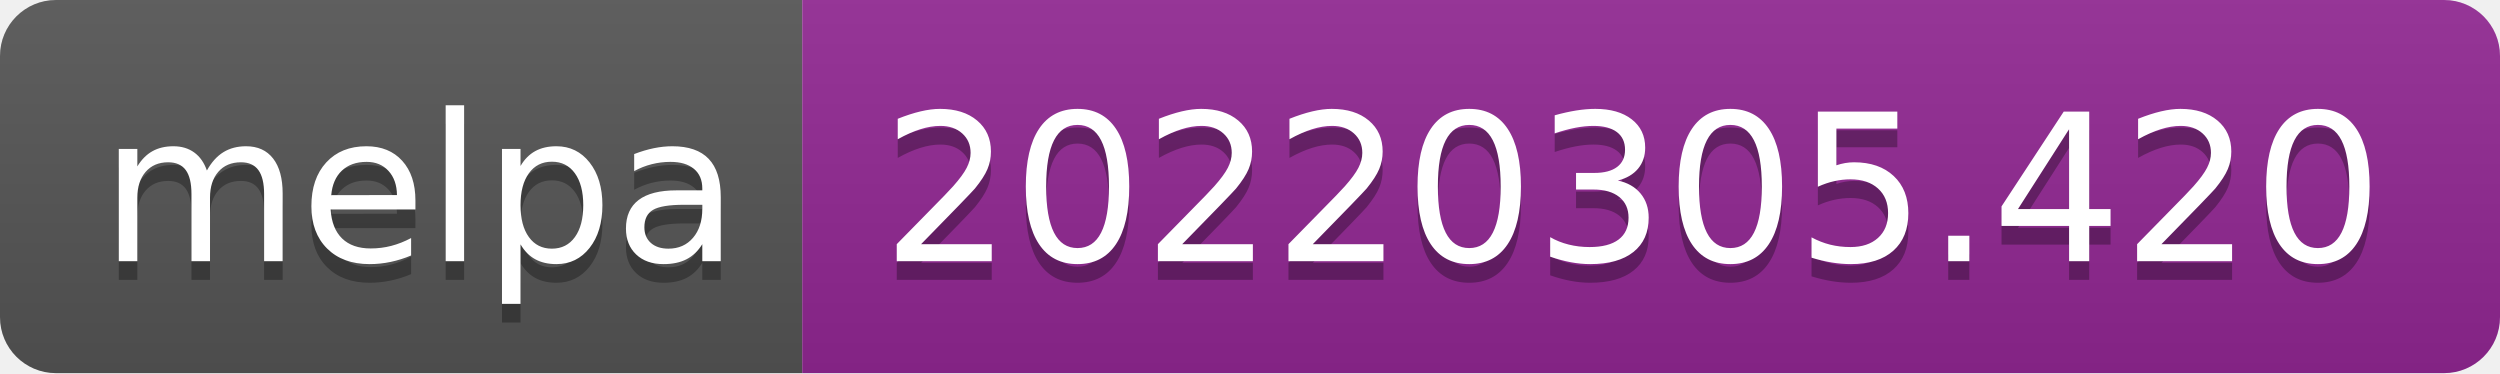
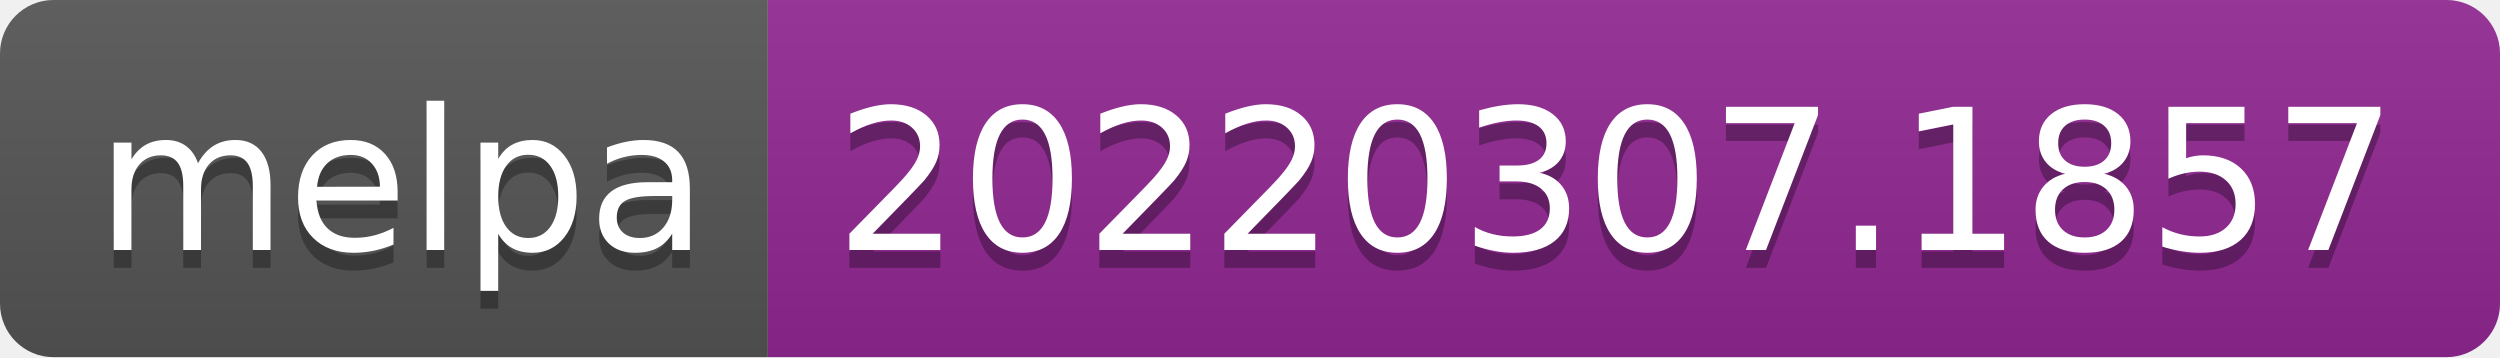
- <svg xmlns="http://www.w3.org/2000/svg" width="134" height="20" role="img" aria-label="melpa: 20220305.420">
+ <svg xmlns="http://www.w3.org/2000/svg" width="140" height="20" role="img" aria-label="melpa: 20220307.1857">
  <linearGradient id="s" x2="0" y2="100%">
    <stop offset="0" stop-color="#bbb" stop-opacity=".1" />
    <stop offset="1" stop-opacity=".1" />
  </linearGradient>
  <clipPath id="r">
-     <rect width="134" height="20" rx="3" fill="#fff" />
+     <rect width="140" height="20" rx="3" fill="#fff" />
  </clipPath>
  <g clip-path="url(#r)">
    <rect width="43" height="20" fill="#555" />
-     <rect x="43" width="91" height="20" fill="#922793" />
-     <rect width="134" height="20" fill="url(#s)" />
+     <rect x="43" width="97" height="20" fill="#922793" />
+     <rect width="140" height="20" fill="url(#s)" />
  </g>
  <g fill="#fff" text-anchor="middle" font-family="Verdana,Geneva,DejaVu Sans,sans-serif" text-rendering="geometricPrecision" font-size="110">
    <text aria-hidden="true" x="225" y="150" fill="#010101" fill-opacity=".3" transform="scale(.1)" textLength="330">melpa</text>
    <text x="225" y="140" transform="scale(.1)" fill="#fff" textLength="330">melpa</text>
-     <text aria-hidden="true" x="875" y="150" fill="#010101" fill-opacity=".3" transform="scale(.1)" textLength="810">20220305.420</text>
-     <text x="875" y="140" transform="scale(.1)" fill="#fff" textLength="810">20220305.420</text>
+     <text aria-hidden="true" x="905" y="150" fill="#010101" fill-opacity=".3" transform="scale(.1)" textLength="870">20220307.1857</text>
+     <text x="905" y="140" transform="scale(.1)" fill="#fff" textLength="870">20220307.1857</text>
  </g>
</svg>
